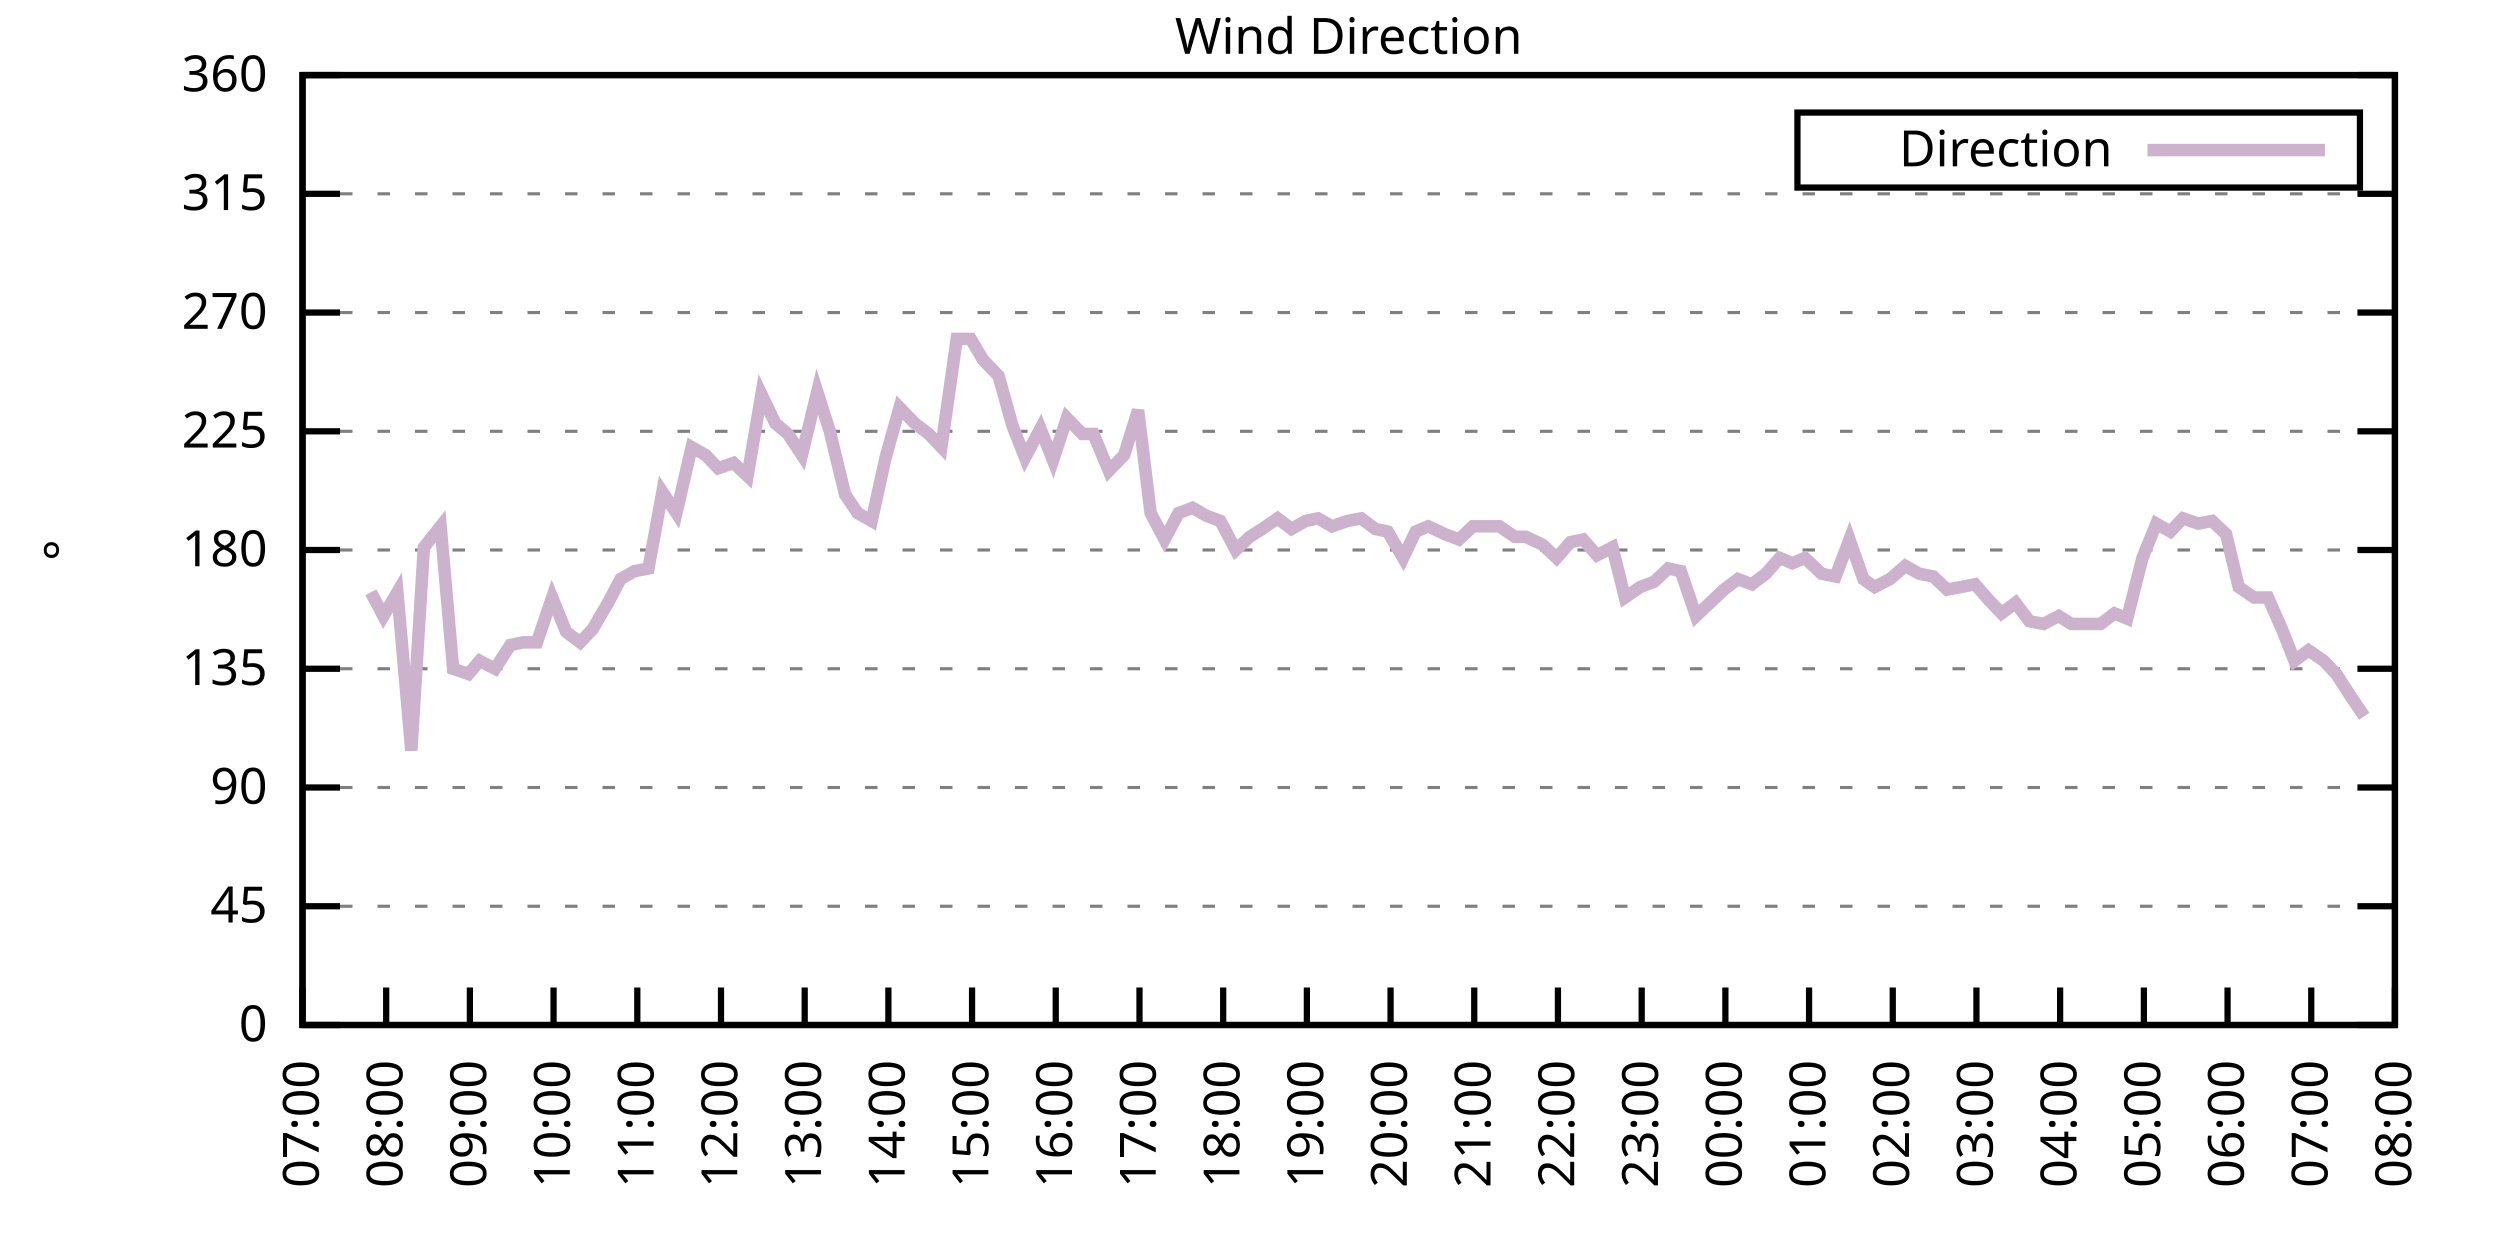
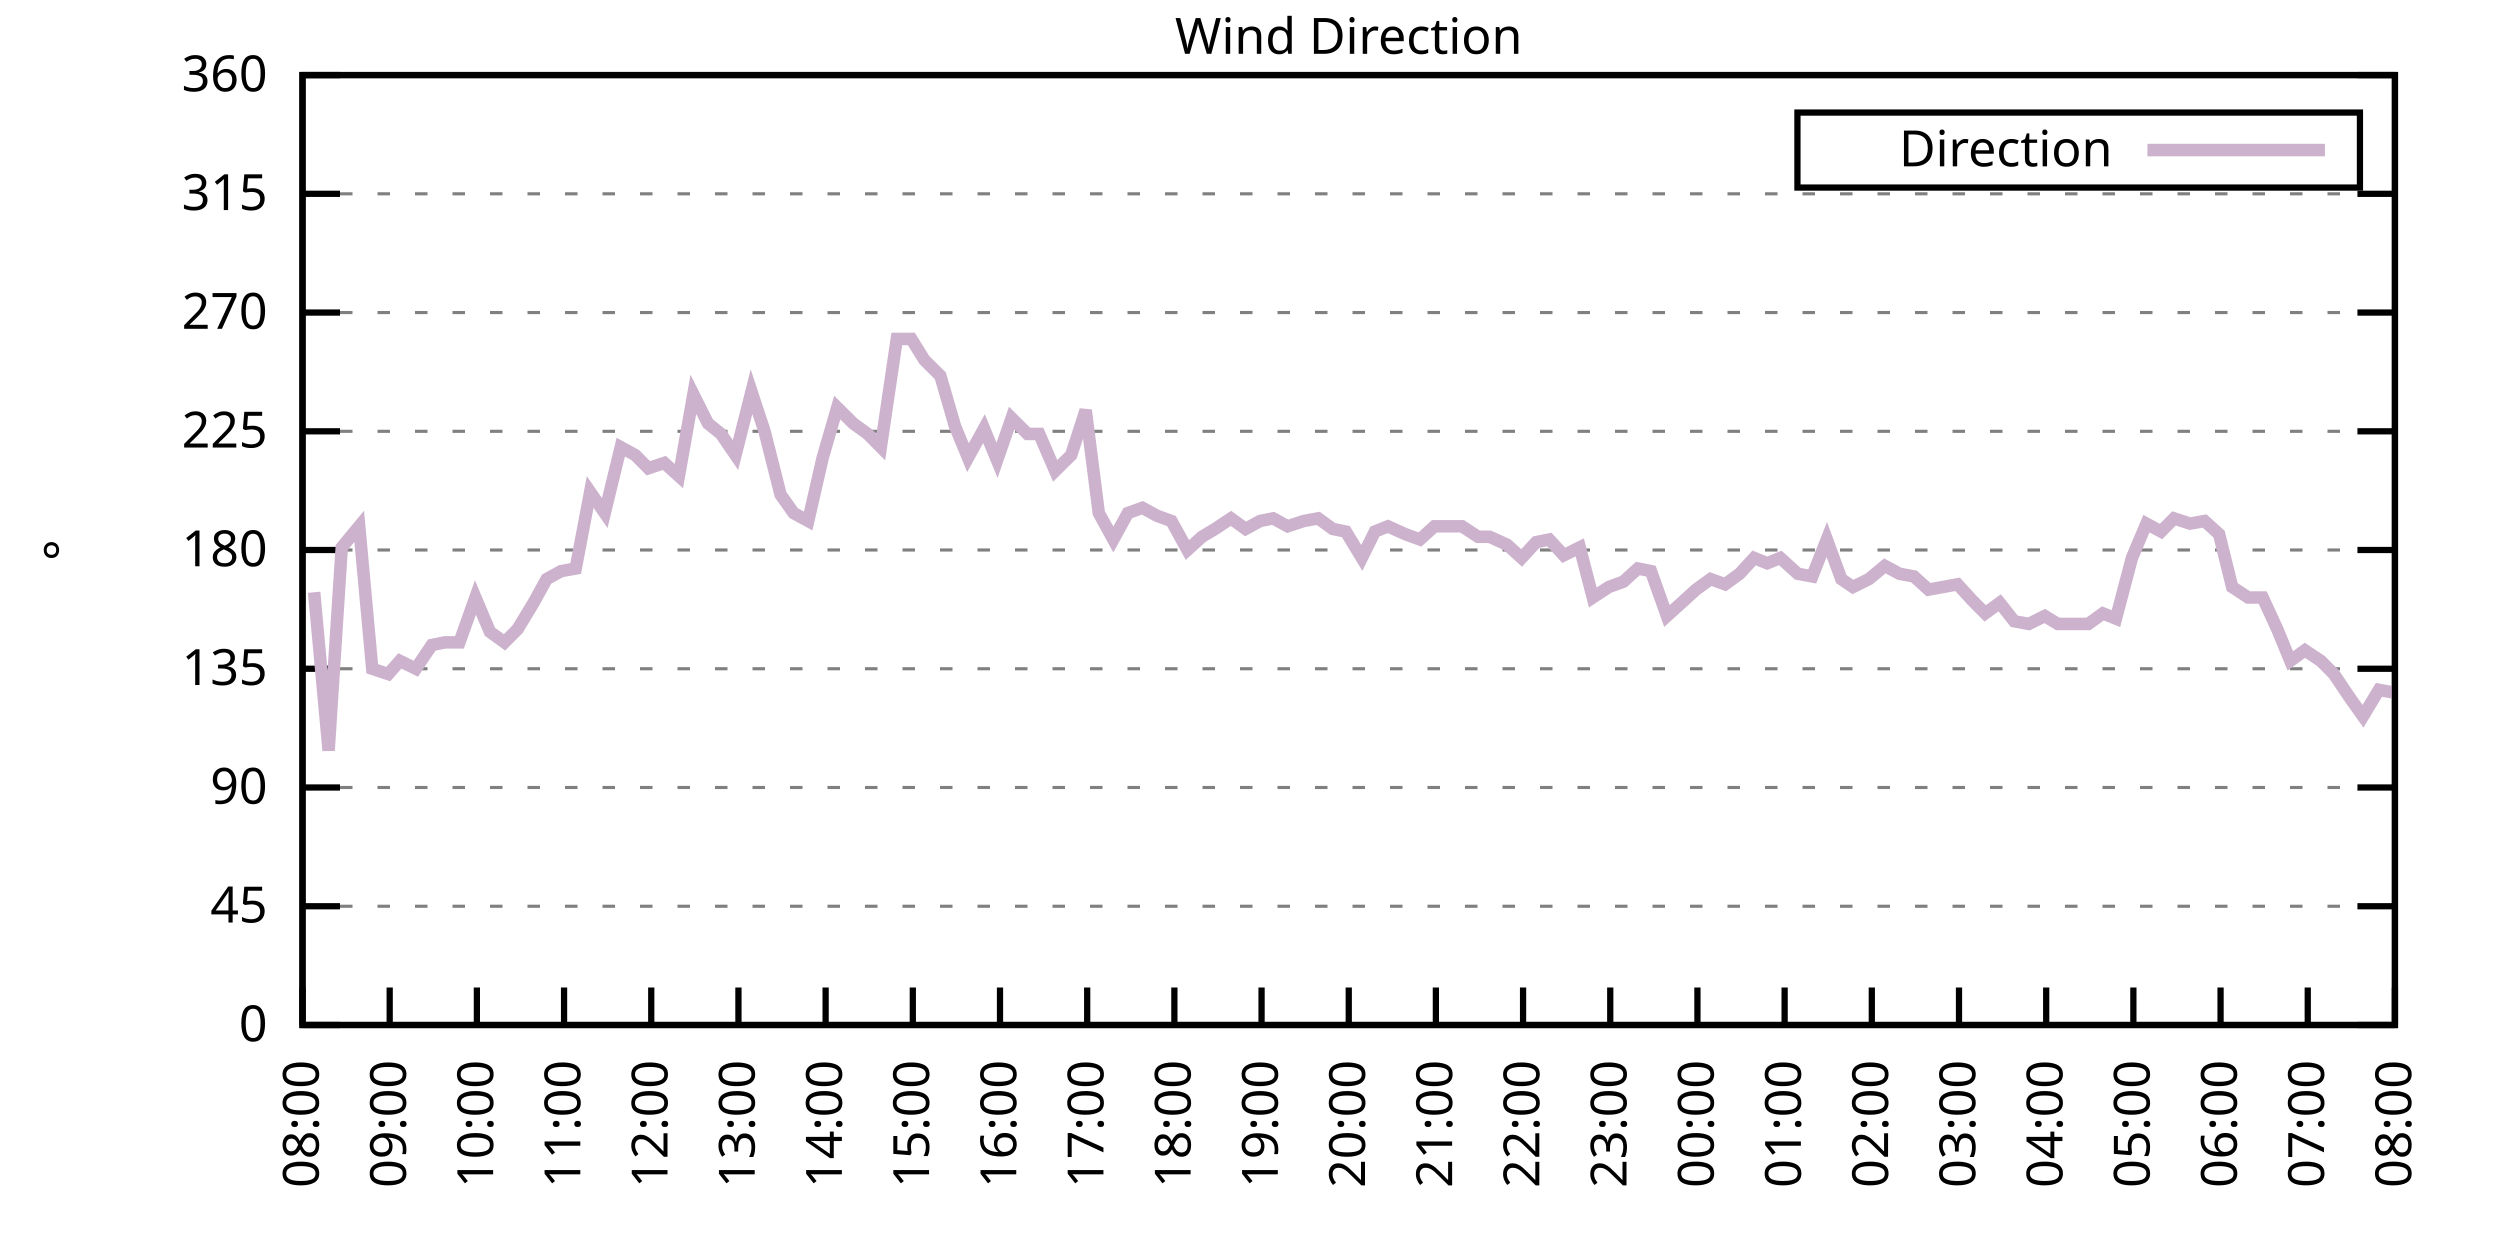
<svg xmlns="http://www.w3.org/2000/svg" xmlns:xlink="http://www.w3.org/1999/xlink" width="400" height="200" viewBox="0 0 400 200">
  <g id="gnuplot_canvas">
    <rect x="0" y="0" width="400" height="200" fill="none" />
    <defs>
      <circle id="gpDot" r="0.5" stroke-width="0.5" stroke="currentColor" />
      <path id="gpPt0" stroke-width="0.333" stroke="currentColor" d="M-1,0 h2 M0,-1 v2" />
      <path id="gpPt1" stroke-width="0.333" stroke="currentColor" d="M-1,-1 L1,1 M1,-1 L-1,1" />
      <path id="gpPt2" stroke-width="0.333" stroke="currentColor" d="M-1,0 L1,0 M0,-1 L0,1 M-1,-1 L1,1 M-1,1 L1,-1" />
      <rect id="gpPt3" stroke-width="0.333" stroke="currentColor" x="-1" y="-1" width="2" height="2" />
      <rect id="gpPt4" stroke-width="0.333" stroke="currentColor" fill="currentColor" x="-1" y="-1" width="2" height="2" />
      <circle id="gpPt5" stroke-width="0.333" stroke="currentColor" cx="0" cy="0" r="1" />
      <use xlink:href="#gpPt5" id="gpPt6" fill="currentColor" stroke="none" />
      <path id="gpPt7" stroke-width="0.333" stroke="currentColor" d="M0,-1.33 L-1.33,0.67 L1.33,0.67 z" />
      <use xlink:href="#gpPt7" id="gpPt8" fill="currentColor" stroke="none" />
      <use xlink:href="#gpPt7" id="gpPt9" stroke="currentColor" transform="rotate(180)" />
      <use xlink:href="#gpPt9" id="gpPt10" fill="currentColor" stroke="none" />
      <use xlink:href="#gpPt3" id="gpPt11" stroke="currentColor" transform="rotate(45)" />
      <use xlink:href="#gpPt11" id="gpPt12" fill="currentColor" stroke="none" />
      <path id="gpPt13" stroke-width="0.333" stroke="currentColor" d="M0,1.330 L1.265,0.411 L0.782,-1.067 L-0.782,-1.076 L-1.265,0.411 z" />
      <use xlink:href="#gpPt13" id="gpPt14" fill="currentColor" stroke="none" />
      <filter id="textbox" filterUnits="objectBoundingBox" x="0" y="0" height="1" width="1">
        <feFlood flood-color="white" flood-opacity="1" result="bgnd" />
        <feComposite in="SourceGraphic" in2="bgnd" operator="atop" />
      </filter>
      <filter id="greybox" filterUnits="objectBoundingBox" x="0" y="0" height="1" width="1">
        <feFlood flood-color="lightgrey" flood-opacity="1" result="grey" />
        <feComposite in="SourceGraphic" in2="grey" operator="atop" />
      </filter>
    </defs>
    <g fill="none" color="white" stroke="currentColor" stroke-width="1.00" stroke-linecap="butt" stroke-linejoin="miter">
</g>
    <g fill="none" color="black" stroke="currentColor" stroke-width="1.00" stroke-linecap="butt" stroke-linejoin="miter">
      <g stroke="none" shape-rendering="crispEdges">
        <polygon fill="rgb(255, 255, 255)" points="48.40,164.00 383.18,164.00 383.18,12.02 48.40,12.02 " />
      </g>
    </g>
    <g fill="none" color="black" stroke="currentColor" stroke-width="1.00" stroke-linecap="butt" stroke-linejoin="miter">
</g>
    <g fill="none" color="black" stroke="black" stroke-width="0.50" stroke-linecap="butt" stroke-linejoin="miter">
</g>
    <g fill="none" color="gray" stroke="currentColor" stroke-width="0.50" stroke-linecap="butt" stroke-linejoin="miter">
      <path stroke="gray" stroke-dasharray="2,4" class="gridline" d="M48.40,164.00 L383.19,164.00  " />
    </g>
    <g fill="none" color="gray" stroke="gray" stroke-width="1.00" stroke-linecap="butt" stroke-linejoin="miter">
</g>
    <g fill="none" color="black" stroke="currentColor" stroke-width="1.00" stroke-linecap="butt" stroke-linejoin="miter">
      <path stroke="black" d="M48.40,164.00 L54.40,164.00 M383.19,164.00 L377.19,164.00  " />
      <g transform="translate(42.80,166.60)" stroke="none" fill="black" font-family="Sans" font-size="8.00" text-anchor="end">
        <text>
          <tspan font-family="Sans"> 0</tspan>
        </text>
      </g>
    </g>
    <g fill="none" color="black" stroke="currentColor" stroke-width="1.00" stroke-linecap="butt" stroke-linejoin="miter">
</g>
    <g fill="none" color="black" stroke="black" stroke-width="0.50" stroke-linecap="butt" stroke-linejoin="miter">
</g>
    <g fill="none" color="gray" stroke="currentColor" stroke-width="0.50" stroke-linecap="butt" stroke-linejoin="miter">
      <path stroke="gray" stroke-dasharray="2,4" class="gridline" d="M48.40,145.00 L383.19,145.00  " />
    </g>
    <g fill="none" color="gray" stroke="gray" stroke-width="1.00" stroke-linecap="butt" stroke-linejoin="miter">
</g>
    <g fill="none" color="black" stroke="currentColor" stroke-width="1.00" stroke-linecap="butt" stroke-linejoin="miter">
      <path stroke="black" d="M48.40,145.00 L54.40,145.00 M383.19,145.00 L377.19,145.00  " />
      <g transform="translate(42.80,147.60)" stroke="none" fill="black" font-family="Sans" font-size="8.00" text-anchor="end">
        <text>
          <tspan font-family="Sans"> 45</tspan>
        </text>
      </g>
    </g>
    <g fill="none" color="black" stroke="currentColor" stroke-width="1.00" stroke-linecap="butt" stroke-linejoin="miter">
</g>
    <g fill="none" color="black" stroke="black" stroke-width="0.50" stroke-linecap="butt" stroke-linejoin="miter">
</g>
    <g fill="none" color="gray" stroke="currentColor" stroke-width="0.50" stroke-linecap="butt" stroke-linejoin="miter">
      <path stroke="gray" stroke-dasharray="2,4" class="gridline" d="M48.40,126.00 L383.19,126.00  " />
    </g>
    <g fill="none" color="gray" stroke="gray" stroke-width="1.00" stroke-linecap="butt" stroke-linejoin="miter">
</g>
    <g fill="none" color="black" stroke="currentColor" stroke-width="1.00" stroke-linecap="butt" stroke-linejoin="miter">
      <path stroke="black" d="M48.40,126.00 L54.40,126.00 M383.19,126.00 L377.19,126.00  " />
      <g transform="translate(42.80,128.60)" stroke="none" fill="black" font-family="Sans" font-size="8.00" text-anchor="end">
        <text>
          <tspan font-family="Sans"> 90</tspan>
        </text>
      </g>
    </g>
    <g fill="none" color="black" stroke="currentColor" stroke-width="1.00" stroke-linecap="butt" stroke-linejoin="miter">
</g>
    <g fill="none" color="black" stroke="black" stroke-width="0.50" stroke-linecap="butt" stroke-linejoin="miter">
</g>
    <g fill="none" color="gray" stroke="currentColor" stroke-width="0.50" stroke-linecap="butt" stroke-linejoin="miter">
      <path stroke="gray" stroke-dasharray="2,4" class="gridline" d="M48.40,107.00 L383.19,107.00  " />
    </g>
    <g fill="none" color="gray" stroke="gray" stroke-width="1.00" stroke-linecap="butt" stroke-linejoin="miter">
</g>
    <g fill="none" color="black" stroke="currentColor" stroke-width="1.00" stroke-linecap="butt" stroke-linejoin="miter">
      <path stroke="black" d="M48.40,107.00 L54.40,107.00 M383.19,107.00 L377.19,107.00  " />
      <g transform="translate(42.80,109.60)" stroke="none" fill="black" font-family="Sans" font-size="8.00" text-anchor="end">
        <text>
          <tspan font-family="Sans"> 135</tspan>
        </text>
      </g>
    </g>
    <g fill="none" color="black" stroke="currentColor" stroke-width="1.00" stroke-linecap="butt" stroke-linejoin="miter">
</g>
    <g fill="none" color="black" stroke="black" stroke-width="0.50" stroke-linecap="butt" stroke-linejoin="miter">
</g>
    <g fill="none" color="gray" stroke="currentColor" stroke-width="0.50" stroke-linecap="butt" stroke-linejoin="miter">
      <path stroke="gray" stroke-dasharray="2,4" class="gridline" d="M48.40,88.00 L383.19,88.00  " />
    </g>
    <g fill="none" color="gray" stroke="gray" stroke-width="1.00" stroke-linecap="butt" stroke-linejoin="miter">
</g>
    <g fill="none" color="black" stroke="currentColor" stroke-width="1.00" stroke-linecap="butt" stroke-linejoin="miter">
      <path stroke="black" d="M48.40,88.00 L54.40,88.00 M383.19,88.00 L377.19,88.00  " />
      <g transform="translate(42.80,90.60)" stroke="none" fill="black" font-family="Sans" font-size="8.00" text-anchor="end">
        <text>
          <tspan font-family="Sans"> 180</tspan>
        </text>
      </g>
    </g>
    <g fill="none" color="black" stroke="currentColor" stroke-width="1.00" stroke-linecap="butt" stroke-linejoin="miter">
</g>
    <g fill="none" color="black" stroke="black" stroke-width="0.50" stroke-linecap="butt" stroke-linejoin="miter">
</g>
    <g fill="none" color="gray" stroke="currentColor" stroke-width="0.50" stroke-linecap="butt" stroke-linejoin="miter">
      <path stroke="gray" stroke-dasharray="2,4" class="gridline" d="M48.40,69.01 L383.19,69.01  " />
    </g>
    <g fill="none" color="gray" stroke="gray" stroke-width="1.00" stroke-linecap="butt" stroke-linejoin="miter">
</g>
    <g fill="none" color="black" stroke="currentColor" stroke-width="1.00" stroke-linecap="butt" stroke-linejoin="miter">
      <path stroke="black" d="M48.40,69.01 L54.40,69.01 M383.19,69.01 L377.19,69.01  " />
      <g transform="translate(42.80,71.61)" stroke="none" fill="black" font-family="Sans" font-size="8.00" text-anchor="end">
        <text>
          <tspan font-family="Sans"> 225</tspan>
        </text>
      </g>
    </g>
    <g fill="none" color="black" stroke="currentColor" stroke-width="1.00" stroke-linecap="butt" stroke-linejoin="miter">
</g>
    <g fill="none" color="black" stroke="black" stroke-width="0.50" stroke-linecap="butt" stroke-linejoin="miter">
</g>
    <g fill="none" color="gray" stroke="currentColor" stroke-width="0.50" stroke-linecap="butt" stroke-linejoin="miter">
      <path stroke="gray" stroke-dasharray="2,4" class="gridline" d="M48.40,50.01 L383.19,50.01  " />
    </g>
    <g fill="none" color="gray" stroke="gray" stroke-width="1.00" stroke-linecap="butt" stroke-linejoin="miter">
</g>
    <g fill="none" color="black" stroke="currentColor" stroke-width="1.00" stroke-linecap="butt" stroke-linejoin="miter">
      <path stroke="black" d="M48.40,50.01 L54.40,50.01 M383.19,50.01 L377.19,50.01  " />
      <g transform="translate(42.80,52.61)" stroke="none" fill="black" font-family="Sans" font-size="8.00" text-anchor="end">
        <text>
          <tspan font-family="Sans"> 270</tspan>
        </text>
      </g>
    </g>
    <g fill="none" color="black" stroke="currentColor" stroke-width="1.00" stroke-linecap="butt" stroke-linejoin="miter">
</g>
    <g fill="none" color="black" stroke="black" stroke-width="0.50" stroke-linecap="butt" stroke-linejoin="miter">
</g>
    <g fill="none" color="gray" stroke="currentColor" stroke-width="0.50" stroke-linecap="butt" stroke-linejoin="miter">
      <path stroke="gray" stroke-dasharray="2,4" class="gridline" d="M48.40,31.01 L383.19,31.01  " />
    </g>
    <g fill="none" color="gray" stroke="gray" stroke-width="1.00" stroke-linecap="butt" stroke-linejoin="miter">
</g>
    <g fill="none" color="black" stroke="currentColor" stroke-width="1.00" stroke-linecap="butt" stroke-linejoin="miter">
      <path stroke="black" d="M48.40,31.01 L54.40,31.01 M383.19,31.01 L377.19,31.01  " />
      <g transform="translate(42.80,33.61)" stroke="none" fill="black" font-family="Sans" font-size="8.00" text-anchor="end">
        <text>
          <tspan font-family="Sans"> 315</tspan>
        </text>
      </g>
    </g>
    <g fill="none" color="black" stroke="currentColor" stroke-width="1.00" stroke-linecap="butt" stroke-linejoin="miter">
</g>
    <g fill="none" color="black" stroke="black" stroke-width="0.50" stroke-linecap="butt" stroke-linejoin="miter">
</g>
    <g fill="none" color="gray" stroke="currentColor" stroke-width="0.50" stroke-linecap="butt" stroke-linejoin="miter">
      <path stroke="gray" stroke-dasharray="2,4" class="gridline" d="M48.40,12.01 L383.19,12.01  " />
    </g>
    <g fill="none" color="gray" stroke="gray" stroke-width="1.00" stroke-linecap="butt" stroke-linejoin="miter">
</g>
    <g fill="none" color="black" stroke="currentColor" stroke-width="1.00" stroke-linecap="butt" stroke-linejoin="miter">
      <path stroke="black" d="M48.40,12.01 L54.40,12.01 M383.19,12.01 L377.19,12.01  " />
      <g transform="translate(42.80,14.61)" stroke="none" fill="black" font-family="Sans" font-size="8.00" text-anchor="end">
        <text>
          <tspan font-family="Sans"> 360</tspan>
        </text>
      </g>
    </g>
    <g fill="none" color="black" stroke="currentColor" stroke-width="1.00" stroke-linecap="butt" stroke-linejoin="miter">
      <path stroke="black" d="M48.40,164.00 L48.40,158.00  " />
      <g transform="translate(51.00,169.60) rotate(270.00)" stroke="none" fill="black" font-family="Sans" font-size="8.00" text-anchor="end">
        <text>
-           <tspan font-family="Sans">07:00</tspan>
-         </text>
-       </g>
-     </g>
-     <g fill="none" color="black" stroke="currentColor" stroke-width="1.00" stroke-linecap="butt" stroke-linejoin="miter">
-       <path stroke="black" d="M61.79,164.00 L61.79,158.00  " />
-       <g transform="translate(64.39,169.60) rotate(270.00)" stroke="none" fill="black" font-family="Sans" font-size="8.00" text-anchor="end">
-         <text>
          <tspan font-family="Sans">08:00</tspan>
        </text>
      </g>
    </g>
    <g fill="none" color="black" stroke="currentColor" stroke-width="1.00" stroke-linecap="butt" stroke-linejoin="miter">
-       <path stroke="black" d="M75.18,164.00 L75.18,158.00  " />
-       <g transform="translate(77.78,169.60) rotate(270.00)" stroke="none" fill="black" font-family="Sans" font-size="8.00" text-anchor="end">
+       <path stroke="black" d="M62.35,164.00 L62.35,158.00  " />
+       <g transform="translate(64.95,169.60) rotate(270.00)" stroke="none" fill="black" font-family="Sans" font-size="8.00" text-anchor="end">
        <text>
          <tspan font-family="Sans">09:00</tspan>
        </text>
      </g>
    </g>
    <g fill="none" color="black" stroke="currentColor" stroke-width="1.00" stroke-linecap="butt" stroke-linejoin="miter">
-       <path stroke="black" d="M88.57,164.00 L88.57,158.00  " />
-       <g transform="translate(91.17,169.60) rotate(270.00)" stroke="none" fill="black" font-family="Sans" font-size="8.00" text-anchor="end">
+       <path stroke="black" d="M76.30,164.00 L76.30,158.00  " />
+       <g transform="translate(78.90,169.60) rotate(270.00)" stroke="none" fill="black" font-family="Sans" font-size="8.00" text-anchor="end">
        <text>
          <tspan font-family="Sans">10:00</tspan>
        </text>
      </g>
    </g>
    <g fill="none" color="black" stroke="currentColor" stroke-width="1.00" stroke-linecap="butt" stroke-linejoin="miter">
-       <path stroke="black" d="M101.97,164.00 L101.97,158.00  " />
-       <g transform="translate(104.57,169.60) rotate(270.00)" stroke="none" fill="black" font-family="Sans" font-size="8.00" text-anchor="end">
+       <path stroke="black" d="M90.25,164.00 L90.25,158.00  " />
+       <g transform="translate(92.85,169.60) rotate(270.00)" stroke="none" fill="black" font-family="Sans" font-size="8.00" text-anchor="end">
        <text>
          <tspan font-family="Sans">11:00</tspan>
        </text>
      </g>
    </g>
    <g fill="none" color="black" stroke="currentColor" stroke-width="1.00" stroke-linecap="butt" stroke-linejoin="miter">
-       <path stroke="black" d="M115.36,164.00 L115.36,158.00  " />
-       <g transform="translate(117.96,169.60) rotate(270.00)" stroke="none" fill="black" font-family="Sans" font-size="8.00" text-anchor="end">
+       <path stroke="black" d="M104.20,164.00 L104.20,158.00  " />
+       <g transform="translate(106.80,169.60) rotate(270.00)" stroke="none" fill="black" font-family="Sans" font-size="8.00" text-anchor="end">
        <text>
          <tspan font-family="Sans">12:00</tspan>
        </text>
      </g>
    </g>
    <g fill="none" color="black" stroke="currentColor" stroke-width="1.00" stroke-linecap="butt" stroke-linejoin="miter">
-       <path stroke="black" d="M128.75,164.00 L128.75,158.00  " />
-       <g transform="translate(131.35,169.60) rotate(270.00)" stroke="none" fill="black" font-family="Sans" font-size="8.00" text-anchor="end">
+       <path stroke="black" d="M118.15,164.00 L118.15,158.00  " />
+       <g transform="translate(120.75,169.60) rotate(270.00)" stroke="none" fill="black" font-family="Sans" font-size="8.00" text-anchor="end">
        <text>
          <tspan font-family="Sans">13:00</tspan>
        </text>
      </g>
    </g>
    <g fill="none" color="black" stroke="currentColor" stroke-width="1.00" stroke-linecap="butt" stroke-linejoin="miter">
-       <path stroke="black" d="M142.14,164.00 L142.14,158.00  " />
-       <g transform="translate(144.74,169.60) rotate(270.00)" stroke="none" fill="black" font-family="Sans" font-size="8.00" text-anchor="end">
+       <path stroke="black" d="M132.10,164.00 L132.10,158.00  " />
+       <g transform="translate(134.70,169.60) rotate(270.00)" stroke="none" fill="black" font-family="Sans" font-size="8.00" text-anchor="end">
        <text>
          <tspan font-family="Sans">14:00</tspan>
        </text>
      </g>
    </g>
    <g fill="none" color="black" stroke="currentColor" stroke-width="1.00" stroke-linecap="butt" stroke-linejoin="miter">
-       <path stroke="black" d="M155.53,164.00 L155.53,158.00  " />
-       <g transform="translate(158.13,169.60) rotate(270.00)" stroke="none" fill="black" font-family="Sans" font-size="8.00" text-anchor="end">
+       <path stroke="black" d="M146.05,164.00 L146.05,158.00  " />
+       <g transform="translate(148.65,169.60) rotate(270.00)" stroke="none" fill="black" font-family="Sans" font-size="8.00" text-anchor="end">
        <text>
          <tspan font-family="Sans">15:00</tspan>
        </text>
      </g>
    </g>
    <g fill="none" color="black" stroke="currentColor" stroke-width="1.00" stroke-linecap="butt" stroke-linejoin="miter">
-       <path stroke="black" d="M168.92,164.00 L168.92,158.00  " />
-       <g transform="translate(171.52,169.60) rotate(270.00)" stroke="none" fill="black" font-family="Sans" font-size="8.00" text-anchor="end">
+       <path stroke="black" d="M160.00,164.00 L160.00,158.00  " />
+       <g transform="translate(162.60,169.60) rotate(270.00)" stroke="none" fill="black" font-family="Sans" font-size="8.00" text-anchor="end">
        <text>
          <tspan font-family="Sans">16:00</tspan>
        </text>
      </g>
    </g>
    <g fill="none" color="black" stroke="currentColor" stroke-width="1.00" stroke-linecap="butt" stroke-linejoin="miter">
-       <path stroke="black" d="M182.32,164.00 L182.32,158.00  " />
-       <g transform="translate(184.92,169.60) rotate(270.00)" stroke="none" fill="black" font-family="Sans" font-size="8.00" text-anchor="end">
+       <path stroke="black" d="M173.95,164.00 L173.95,158.00  " />
+       <g transform="translate(176.55,169.60) rotate(270.00)" stroke="none" fill="black" font-family="Sans" font-size="8.00" text-anchor="end">
        <text>
          <tspan font-family="Sans">17:00</tspan>
        </text>
      </g>
    </g>
    <g fill="none" color="black" stroke="currentColor" stroke-width="1.00" stroke-linecap="butt" stroke-linejoin="miter">
-       <path stroke="black" d="M195.71,164.00 L195.71,158.00  " />
-       <g transform="translate(198.31,169.60) rotate(270.00)" stroke="none" fill="black" font-family="Sans" font-size="8.00" text-anchor="end">
+       <path stroke="black" d="M187.90,164.00 L187.90,158.00  " />
+       <g transform="translate(190.50,169.60) rotate(270.00)" stroke="none" fill="black" font-family="Sans" font-size="8.00" text-anchor="end">
        <text>
          <tspan font-family="Sans">18:00</tspan>
        </text>
      </g>
    </g>
    <g fill="none" color="black" stroke="currentColor" stroke-width="1.00" stroke-linecap="butt" stroke-linejoin="miter">
-       <path stroke="black" d="M209.10,164.00 L209.10,158.00  " />
-       <g transform="translate(211.70,169.60) rotate(270.00)" stroke="none" fill="black" font-family="Sans" font-size="8.00" text-anchor="end">
+       <path stroke="black" d="M201.85,164.00 L201.85,158.00  " />
+       <g transform="translate(204.45,169.60) rotate(270.00)" stroke="none" fill="black" font-family="Sans" font-size="8.00" text-anchor="end">
        <text>
          <tspan font-family="Sans">19:00</tspan>
        </text>
      </g>
    </g>
    <g fill="none" color="black" stroke="currentColor" stroke-width="1.00" stroke-linecap="butt" stroke-linejoin="miter">
-       <path stroke="black" d="M222.49,164.00 L222.49,158.00  " />
-       <g transform="translate(225.09,169.60) rotate(270.00)" stroke="none" fill="black" font-family="Sans" font-size="8.00" text-anchor="end">
+       <path stroke="black" d="M215.80,164.00 L215.80,158.00  " />
+       <g transform="translate(218.40,169.60) rotate(270.00)" stroke="none" fill="black" font-family="Sans" font-size="8.00" text-anchor="end">
        <text>
          <tspan font-family="Sans">20:00</tspan>
        </text>
      </g>
    </g>
    <g fill="none" color="black" stroke="currentColor" stroke-width="1.00" stroke-linecap="butt" stroke-linejoin="miter">
-       <path stroke="black" d="M235.88,164.00 L235.88,158.00  " />
-       <g transform="translate(238.48,169.60) rotate(270.00)" stroke="none" fill="black" font-family="Sans" font-size="8.00" text-anchor="end">
+       <path stroke="black" d="M229.74,164.00 L229.74,158.00  " />
+       <g transform="translate(232.34,169.60) rotate(270.00)" stroke="none" fill="black" font-family="Sans" font-size="8.00" text-anchor="end">
        <text>
          <tspan font-family="Sans">21:00</tspan>
        </text>
      </g>
    </g>
    <g fill="none" color="black" stroke="currentColor" stroke-width="1.00" stroke-linecap="butt" stroke-linejoin="miter">
-       <path stroke="black" d="M249.27,164.00 L249.27,158.00  " />
-       <g transform="translate(251.87,169.60) rotate(270.00)" stroke="none" fill="black" font-family="Sans" font-size="8.00" text-anchor="end">
+       <path stroke="black" d="M243.69,164.00 L243.69,158.00  " />
+       <g transform="translate(246.29,169.60) rotate(270.00)" stroke="none" fill="black" font-family="Sans" font-size="8.00" text-anchor="end">
        <text>
          <tspan font-family="Sans">22:00</tspan>
        </text>
      </g>
    </g>
    <g fill="none" color="black" stroke="currentColor" stroke-width="1.00" stroke-linecap="butt" stroke-linejoin="miter">
-       <path stroke="black" d="M262.67,164.00 L262.67,158.00  " />
-       <g transform="translate(265.27,169.60) rotate(270.00)" stroke="none" fill="black" font-family="Sans" font-size="8.00" text-anchor="end">
+       <path stroke="black" d="M257.64,164.00 L257.64,158.00  " />
+       <g transform="translate(260.24,169.60) rotate(270.00)" stroke="none" fill="black" font-family="Sans" font-size="8.00" text-anchor="end">
        <text>
          <tspan font-family="Sans">23:00</tspan>
        </text>
      </g>
    </g>
    <g fill="none" color="black" stroke="currentColor" stroke-width="1.00" stroke-linecap="butt" stroke-linejoin="miter">
-       <path stroke="black" d="M276.06,164.00 L276.06,158.00  " />
-       <g transform="translate(278.66,169.60) rotate(270.00)" stroke="none" fill="black" font-family="Sans" font-size="8.00" text-anchor="end">
+       <path stroke="black" d="M271.59,164.00 L271.59,158.00  " />
+       <g transform="translate(274.19,169.60) rotate(270.00)" stroke="none" fill="black" font-family="Sans" font-size="8.00" text-anchor="end">
        <text>
          <tspan font-family="Sans">00:00</tspan>
        </text>
      </g>
    </g>
    <g fill="none" color="black" stroke="currentColor" stroke-width="1.00" stroke-linecap="butt" stroke-linejoin="miter">
-       <path stroke="black" d="M289.45,164.00 L289.45,158.00  " />
-       <g transform="translate(292.05,169.60) rotate(270.00)" stroke="none" fill="black" font-family="Sans" font-size="8.00" text-anchor="end">
+       <path stroke="black" d="M285.54,164.00 L285.54,158.00  " />
+       <g transform="translate(288.14,169.60) rotate(270.00)" stroke="none" fill="black" font-family="Sans" font-size="8.00" text-anchor="end">
        <text>
          <tspan font-family="Sans">01:00</tspan>
        </text>
      </g>
    </g>
    <g fill="none" color="black" stroke="currentColor" stroke-width="1.00" stroke-linecap="butt" stroke-linejoin="miter">
-       <path stroke="black" d="M302.84,164.00 L302.84,158.00  " />
-       <g transform="translate(305.44,169.60) rotate(270.00)" stroke="none" fill="black" font-family="Sans" font-size="8.00" text-anchor="end">
+       <path stroke="black" d="M299.49,164.00 L299.49,158.00  " />
+       <g transform="translate(302.09,169.60) rotate(270.00)" stroke="none" fill="black" font-family="Sans" font-size="8.00" text-anchor="end">
        <text>
          <tspan font-family="Sans">02:00</tspan>
        </text>
      </g>
    </g>
    <g fill="none" color="black" stroke="currentColor" stroke-width="1.00" stroke-linecap="butt" stroke-linejoin="miter">
-       <path stroke="black" d="M316.23,164.00 L316.23,158.00  " />
-       <g transform="translate(318.83,169.60) rotate(270.00)" stroke="none" fill="black" font-family="Sans" font-size="8.00" text-anchor="end">
+       <path stroke="black" d="M313.44,164.00 L313.44,158.00  " />
+       <g transform="translate(316.04,169.60) rotate(270.00)" stroke="none" fill="black" font-family="Sans" font-size="8.00" text-anchor="end">
        <text>
          <tspan font-family="Sans">03:00</tspan>
        </text>
      </g>
    </g>
    <g fill="none" color="black" stroke="currentColor" stroke-width="1.00" stroke-linecap="butt" stroke-linejoin="miter">
-       <path stroke="black" d="M329.62,164.00 L329.62,158.00  " />
-       <g transform="translate(332.22,169.60) rotate(270.00)" stroke="none" fill="black" font-family="Sans" font-size="8.00" text-anchor="end">
+       <path stroke="black" d="M327.39,164.00 L327.39,158.00  " />
+       <g transform="translate(329.99,169.60) rotate(270.00)" stroke="none" fill="black" font-family="Sans" font-size="8.00" text-anchor="end">
        <text>
          <tspan font-family="Sans">04:00</tspan>
        </text>
      </g>
    </g>
    <g fill="none" color="black" stroke="currentColor" stroke-width="1.00" stroke-linecap="butt" stroke-linejoin="miter">
-       <path stroke="black" d="M343.02,164.00 L343.02,158.00  " />
-       <g transform="translate(345.62,169.60) rotate(270.00)" stroke="none" fill="black" font-family="Sans" font-size="8.00" text-anchor="end">
+       <path stroke="black" d="M341.34,164.00 L341.34,158.00  " />
+       <g transform="translate(343.94,169.60) rotate(270.00)" stroke="none" fill="black" font-family="Sans" font-size="8.00" text-anchor="end">
        <text>
          <tspan font-family="Sans">05:00</tspan>
        </text>
      </g>
    </g>
    <g fill="none" color="black" stroke="currentColor" stroke-width="1.00" stroke-linecap="butt" stroke-linejoin="miter">
-       <path stroke="black" d="M356.41,164.00 L356.41,158.00  " />
-       <g transform="translate(359.01,169.60) rotate(270.00)" stroke="none" fill="black" font-family="Sans" font-size="8.00" text-anchor="end">
+       <path stroke="black" d="M355.29,164.00 L355.29,158.00  " />
+       <g transform="translate(357.89,169.60) rotate(270.00)" stroke="none" fill="black" font-family="Sans" font-size="8.00" text-anchor="end">
        <text>
          <tspan font-family="Sans">06:00</tspan>
        </text>
      </g>
    </g>
    <g fill="none" color="black" stroke="currentColor" stroke-width="1.00" stroke-linecap="butt" stroke-linejoin="miter">
-       <path stroke="black" d="M369.80,164.00 L369.80,158.00  " />
-       <g transform="translate(372.40,169.60) rotate(270.00)" stroke="none" fill="black" font-family="Sans" font-size="8.00" text-anchor="end">
+       <path stroke="black" d="M369.24,164.00 L369.24,158.00  " />
+       <g transform="translate(371.84,169.60) rotate(270.00)" stroke="none" fill="black" font-family="Sans" font-size="8.00" text-anchor="end">
        <text>
          <tspan font-family="Sans">07:00</tspan>
        </text>
      </g>
    </g>
    <g fill="none" color="black" stroke="currentColor" stroke-width="1.00" stroke-linecap="butt" stroke-linejoin="miter">
      <path stroke="black" d="M383.19,164.00 L383.19,158.00  " />
      <g transform="translate(385.79,169.60) rotate(270.00)" stroke="none" fill="black" font-family="Sans" font-size="8.00" text-anchor="end">
        <text>
          <tspan font-family="Sans">08:00</tspan>
        </text>
      </g>
    </g>
    <g fill="none" color="black" stroke="currentColor" stroke-width="1.00" stroke-linecap="butt" stroke-linejoin="miter">
</g>
    <g fill="none" color="black" stroke="currentColor" stroke-width="1.00" stroke-linecap="butt" stroke-linejoin="miter">
      <path stroke="black" d="M48.40,12.01 L48.40,164.00 L383.19,164.00 L383.19,12.01 L48.40,12.01 Z  " />
    </g>
    <g fill="none" color="black" stroke="currentColor" stroke-width="1.00" stroke-linecap="butt" stroke-linejoin="miter">
</g>
    <g fill="none" color="black" stroke="currentColor" stroke-width="1.00" stroke-linecap="butt" stroke-linejoin="miter">
      <path stroke="black" d="M287.59,30.01 L287.59,18.01 L377.59,18.01 L377.59,30.01 L287.59,30.01 Z  " />
    </g>
    <g id="Wind_direction_plot_1">
      <g fill="none" color="white" stroke="black" stroke-width="2.00" stroke-linecap="butt" stroke-linejoin="miter">
</g>
      <g fill="none" color="black" stroke="currentColor" stroke-width="2.00" stroke-linecap="butt" stroke-linejoin="miter">
        <g transform="translate(337.99,26.61)" stroke="none" fill="black" font-family="Sans" font-size="8.00" text-anchor="end">
          <text>
            <tspan font-family="Sans">Direction</tspan>
          </text>
        </g>
      </g>
      <g fill="none" color="black" stroke="currentColor" stroke-width="2.00" stroke-linecap="butt" stroke-linejoin="miter">
-         <path stroke="rgb(204, 178, 204)" d="M343.59,24.01 L371.99,24.01 M59.34,94.76 L61.35,98.56 L63.58,94.76 L65.81,120.09 L67.82,87.58 L70.50,84.21   L72.50,107.00 L74.96,107.85 L76.75,105.74 L79.20,107.00 L81.66,103.20 L83.66,102.78 L85.90,102.78 L88.35,95.60   L90.58,101.09 L92.82,102.78 L94.82,100.67 L97.28,96.45 L99.29,92.65 L101.52,91.38 L103.75,90.96 L105.98,78.72   L108.22,82.09 L110.67,71.54 L112.90,72.81 L114.91,74.92 L117.37,74.07 L119.60,76.18 L121.83,63.10 L124.06,67.74   L126.07,69.43 L128.30,72.81 L130.76,62.67 L132.77,69.01 L135.22,79.14 L137.23,82.09 L139.46,83.36 L141.69,73.23   L143.93,65.21 L146.38,67.74 L148.61,69.43 L150.62,71.54 L153.08,54.23 L155.31,54.23 L157.32,57.61 L159.77,60.14   L162.01,68.16 L164.01,73.23 L166.47,68.58 L168.48,73.65 L170.71,66.90 L173.17,69.43 L174.95,69.43 L177.41,75.34   L179.86,72.81 L182.09,65.63 L184.10,82.09 L186.33,86.32 L188.57,82.09 L190.80,81.25 L193.03,82.52 L195.26,83.36   L197.72,88.00 L199.95,85.89 L201.96,84.63 L204.41,82.94 L206.64,84.63 L208.88,83.36 L210.88,82.94 L213.12,84.21   L215.57,83.36 L217.80,82.94 L220.04,84.63 L222.04,85.05 L224.50,89.27 L226.51,85.05 L228.52,84.21 L231.20,85.47   L233.43,86.32 L235.66,84.21 L237.89,84.21 L239.90,84.21 L242.36,85.89 L244.14,85.89 L246.82,87.16 L249.05,89.27   L251.28,86.74 L253.29,86.32 L255.52,88.85 L257.98,87.58 L259.99,95.60 L262.44,93.92 L264.67,93.07 L266.91,90.96   L268.92,91.38 L271.37,98.56 L273.60,96.45 L275.83,94.34 L278.07,92.65 L280.30,93.49 L282.53,91.80 L284.76,89.27   L286.77,90.12 L288.78,89.27 L291.46,91.80 L293.69,92.23 L295.92,86.32 L298.15,92.65 L299.94,93.92 L302.39,92.65   L304.85,90.54 L307.08,91.80 L309.31,92.23 L311.54,94.34 L313.78,93.92 L316.01,93.49 L318.24,96.03 L320.25,98.14   L322.48,96.45 L324.71,99.40 L326.95,99.83 L329.40,98.56 L331.41,99.83 L333.86,99.83 L336.10,99.83 L338.33,98.14   L340.34,98.98 L342.79,89.27 L345.02,83.78 L347.26,85.05 L349.26,82.94 L351.72,83.78 L353.95,83.36 L356.18,85.47   L358.19,93.92 L360.65,95.60 L362.88,95.60 L365.11,100.67 L367.12,105.74 L369.35,104.05 L371.81,105.74 L373.82,107.85   L376.27,111.65 L378.28,114.60  " />
+         <path stroke="rgb(204, 178, 204)" d="M343.59,24.01 L371.99,24.01 M50.26,94.76 L52.58,120.09 L54.68,87.58 L57.47,84.21 L59.56,107.00 L62.12,107.85   L63.98,105.74 L66.53,107.00 L69.09,103.20 L71.18,102.78 L73.51,102.78 L76.07,95.60 L78.39,101.09 L80.72,102.78   L82.81,100.67 L85.37,96.45 L87.46,92.65 L89.78,91.38 L92.11,90.96 L94.43,78.72 L96.76,82.09 L99.32,71.54   L101.64,72.81 L103.73,74.92 L106.29,74.07 L108.62,76.18 L110.94,63.10 L113.27,67.74 L115.36,69.43 L117.68,72.81   L120.24,62.67 L122.33,69.01 L124.89,79.14 L126.98,82.09 L129.31,83.36 L131.63,73.23 L133.96,65.21 L136.51,67.74   L138.84,69.43 L140.93,71.54 L143.49,54.23 L145.81,54.23 L147.91,57.61 L150.46,60.14 L152.79,68.16 L154.88,73.23   L157.44,68.58 L159.53,73.65 L161.86,66.90 L164.41,69.43 L166.27,69.43 L168.83,75.34 L171.39,72.81 L173.71,65.63   L175.81,82.09 L178.13,86.32 L180.46,82.09 L182.78,81.25 L185.11,82.52 L187.43,83.36 L189.99,88.00 L192.31,85.89   L194.41,84.63 L196.96,82.94 L199.29,84.63 L201.61,83.36 L203.71,82.94 L206.03,84.21 L208.59,83.36 L210.91,82.94   L213.24,84.63 L215.33,85.05 L217.89,89.27 L219.98,85.05 L222.07,84.21 L224.86,85.47 L227.19,86.32 L229.51,84.21   L231.84,84.21 L233.93,84.21 L236.49,85.89 L238.35,85.89 L241.14,87.16 L243.46,89.27 L245.79,86.74 L247.88,86.32   L250.20,88.85 L252.76,87.58 L254.85,95.60 L257.41,93.92 L259.74,93.07 L262.06,90.96 L264.15,91.38 L266.71,98.56   L269.04,96.45 L271.36,94.34 L273.69,92.65 L276.01,93.49 L278.34,91.80 L280.66,89.27 L282.75,90.12 L284.85,89.27   L287.64,91.80 L289.96,92.23 L292.29,86.32 L294.61,92.65 L296.47,93.92 L299.03,92.65 L301.58,90.54 L303.91,91.80   L306.23,92.23 L308.56,94.34 L310.88,93.92 L313.21,93.49 L315.53,96.03 L317.63,98.14 L319.95,96.45 L322.28,99.40   L324.60,99.83 L327.16,98.56 L329.25,99.83 L331.81,99.83 L334.13,99.83 L336.46,98.14 L338.55,98.98 L341.11,89.27   L343.43,83.78 L345.76,85.05 L347.85,82.94 L350.41,83.78 L352.73,83.36 L355.06,85.47 L357.15,93.92 L359.71,95.60   L362.03,95.60 L364.36,100.67 L366.45,105.74 L368.78,104.05 L371.33,105.74 L373.43,107.85 L375.98,111.65 L378.08,114.60   L380.63,110.38 L382.96,110.80  " />
      </g>
    </g>
    <g fill="none" color="black" stroke="currentColor" stroke-width="2.00" stroke-linecap="butt" stroke-linejoin="miter">
</g>
    <g fill="none" color="black" stroke="black" stroke-width="1.00" stroke-linecap="butt" stroke-linejoin="miter">
</g>
    <g fill="none" color="black" stroke="currentColor" stroke-width="1.00" stroke-linecap="butt" stroke-linejoin="miter">
      <path stroke="black" d="M48.40,12.01 L48.40,164.00 L383.19,164.00 L383.19,12.01 L48.40,12.01 Z  " />
      <g transform="translate(12.80,88.01) rotate(270.00)" stroke="none" fill="black" font-family="Sans" font-size="8.00" text-anchor="middle">
        <text>
          <tspan font-family="Sans">°</tspan>
        </text>
      </g>
    </g>
    <g fill="none" color="black" stroke="currentColor" stroke-width="1.00" stroke-linecap="butt" stroke-linejoin="miter">
</g>
    <g fill="none" color="black" stroke="currentColor" stroke-width="1.00" stroke-linecap="butt" stroke-linejoin="miter">
      <g transform="translate(215.79,8.61)" stroke="none" fill="black" font-family="Sans" font-size="8.00" text-anchor="middle">
        <text>
          <tspan font-family="Sans">Wind Direction</tspan>
        </text>
      </g>
    </g>
    <g fill="none" color="black" stroke="currentColor" stroke-width="1.00" stroke-linecap="butt" stroke-linejoin="miter">
</g>
  </g>
</svg>
